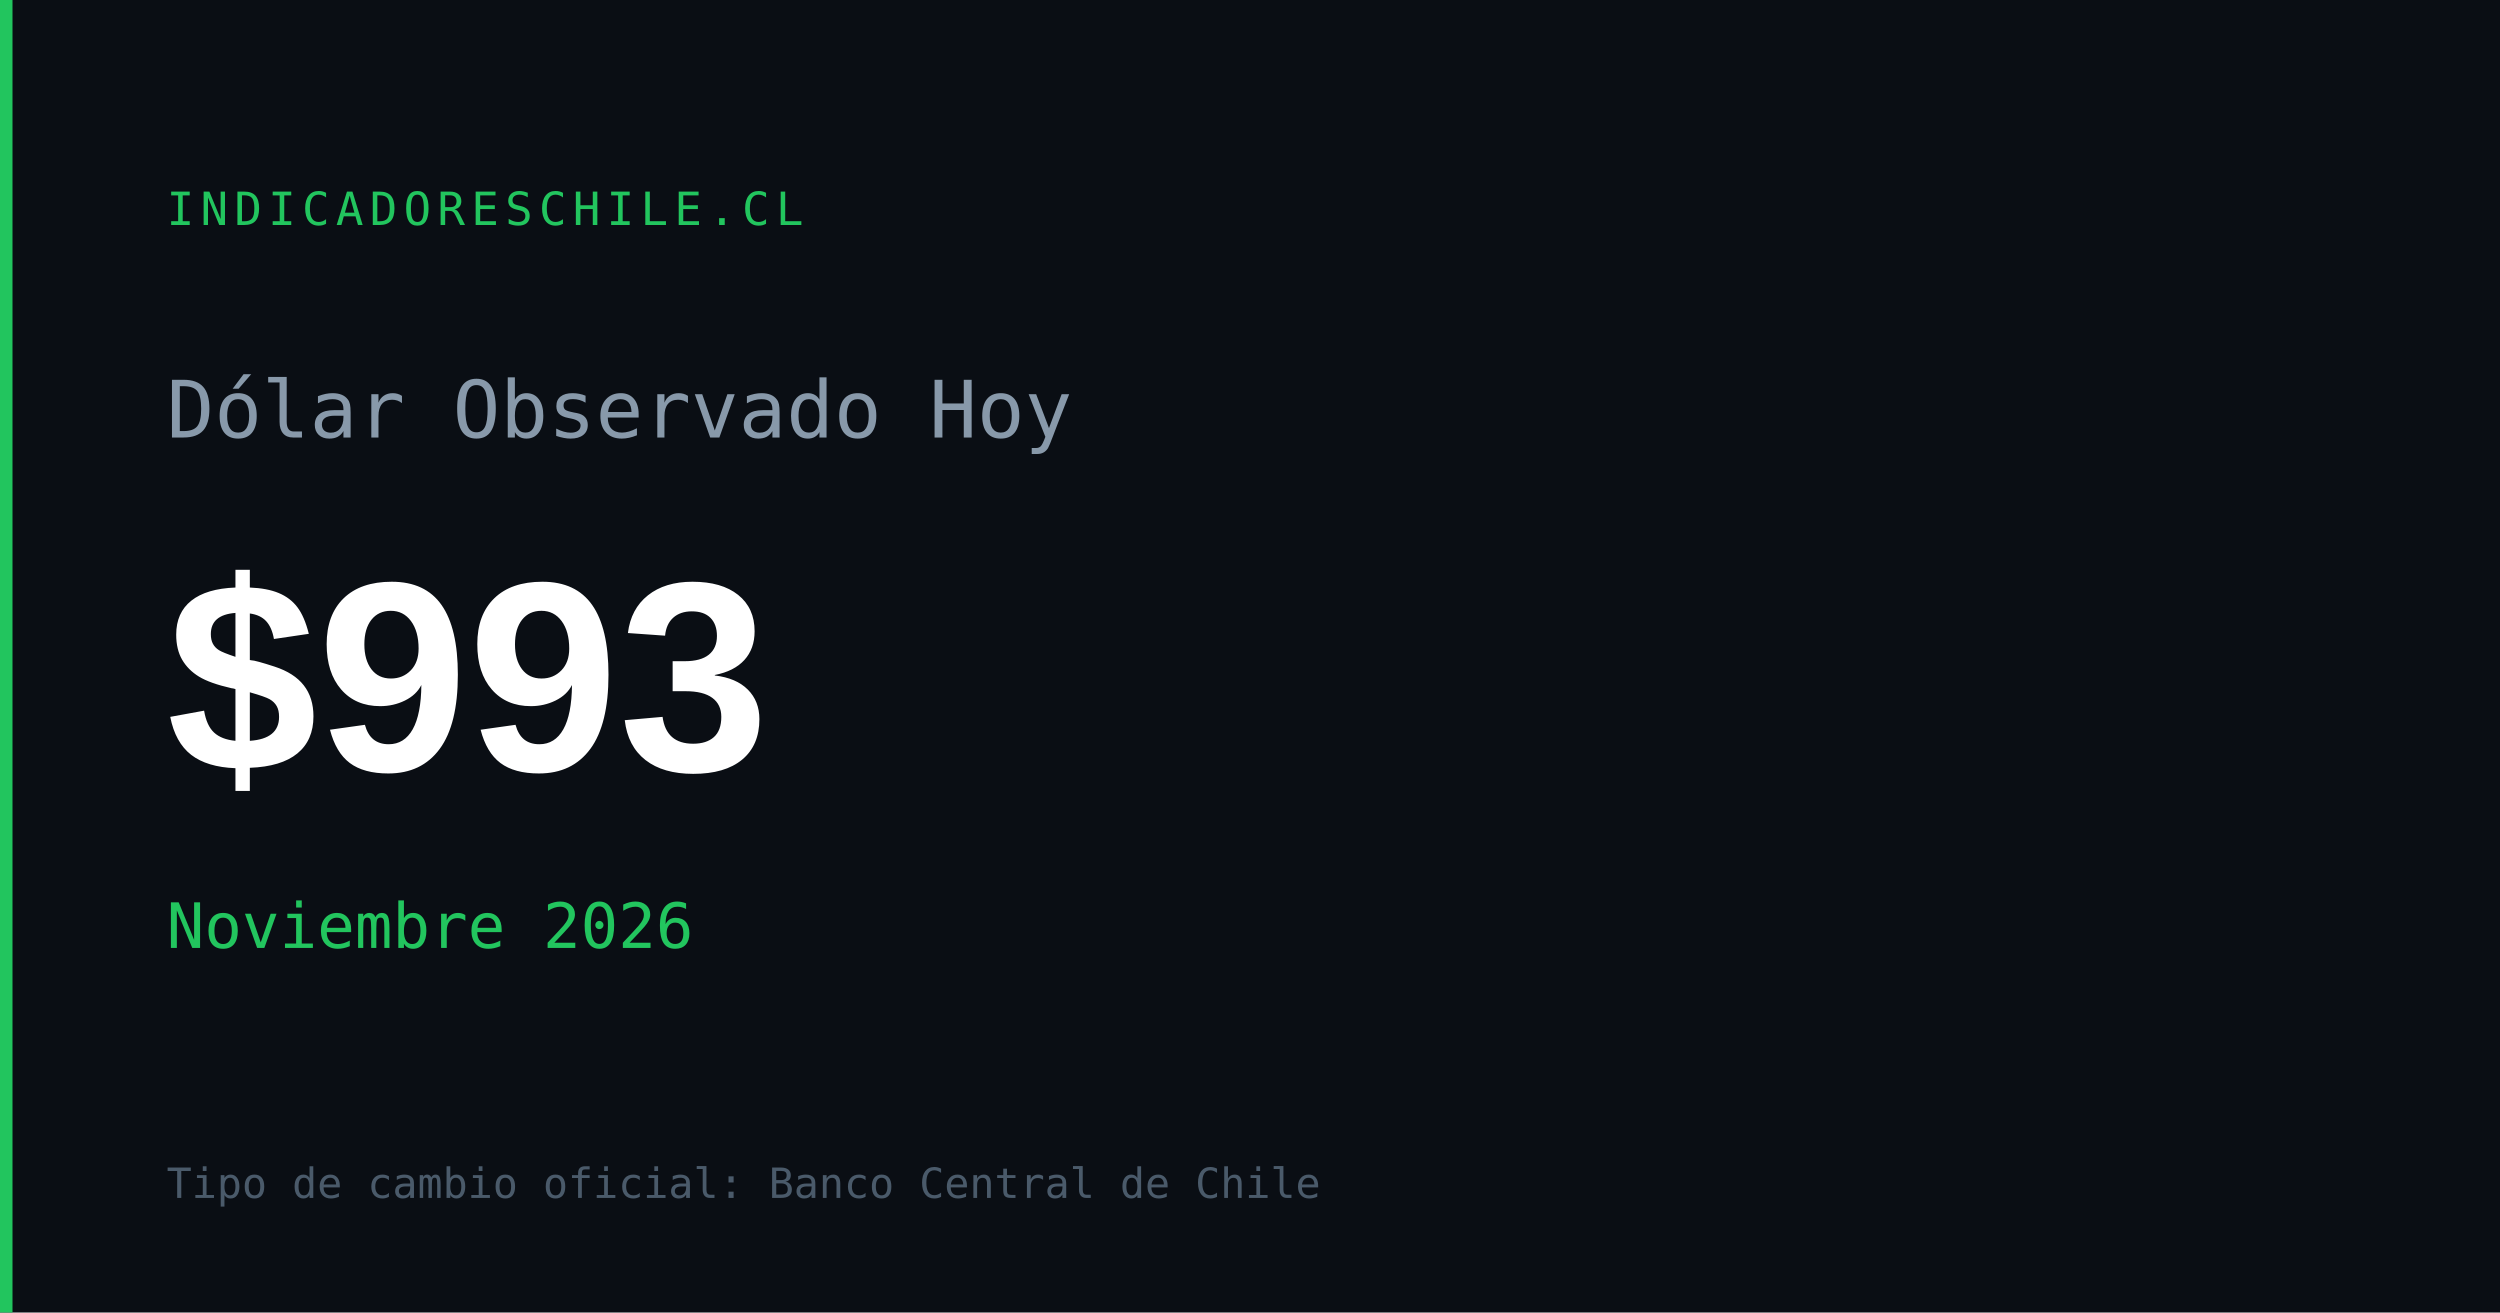
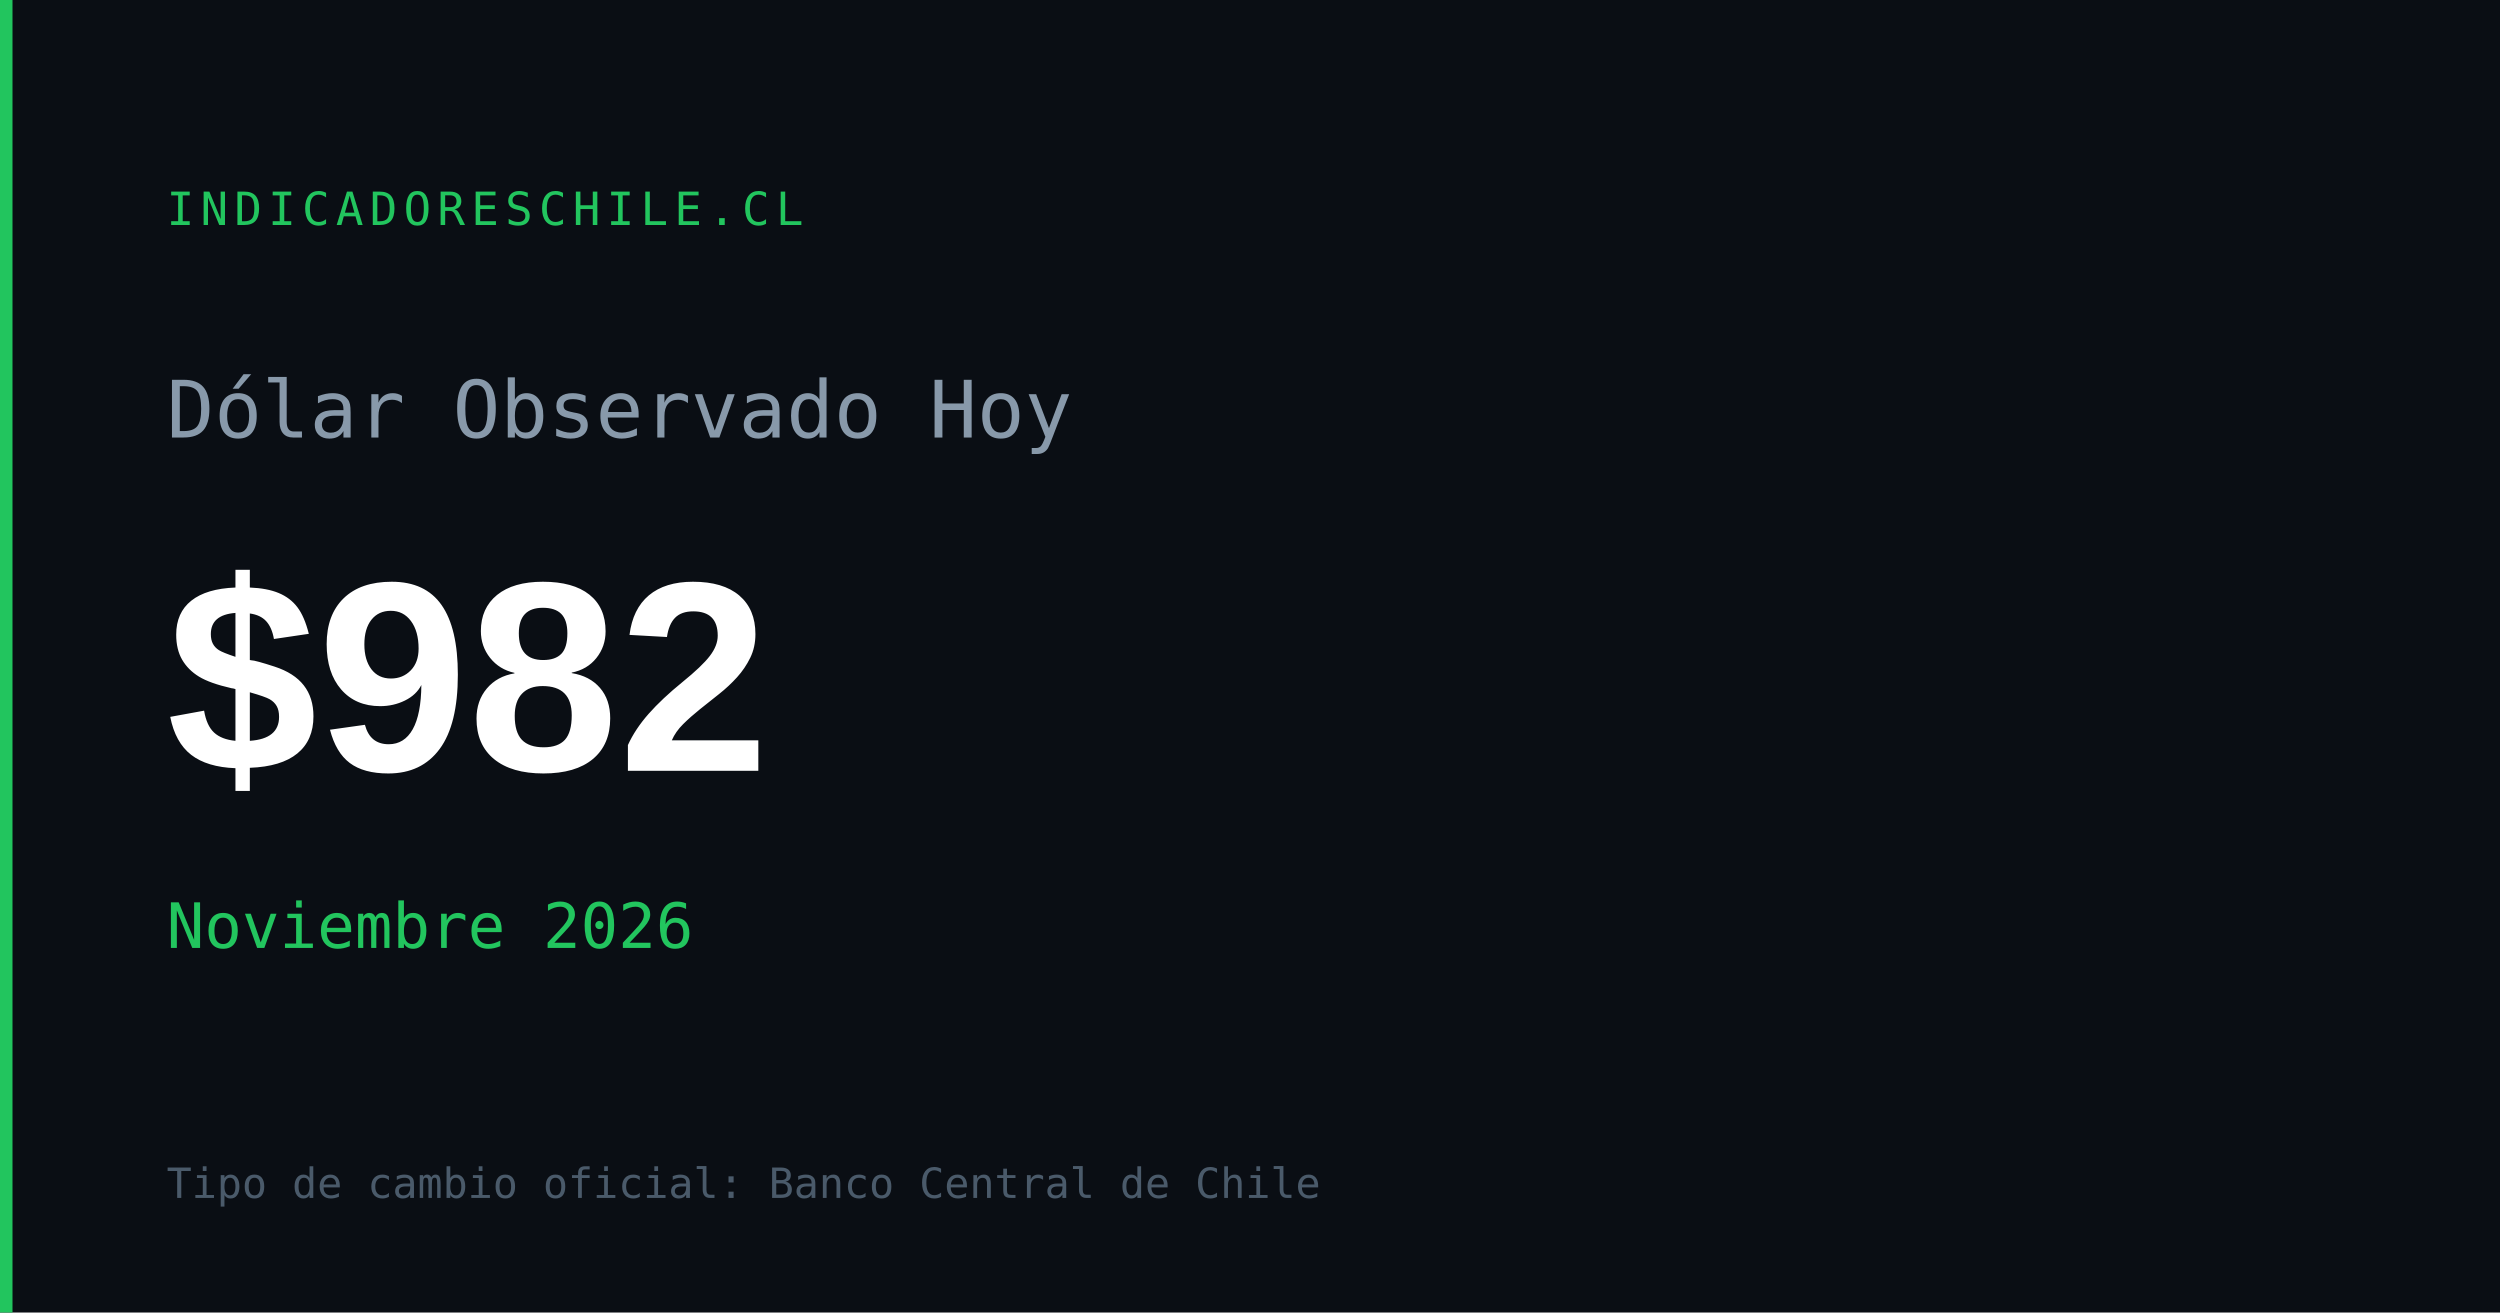
<svg xmlns="http://www.w3.org/2000/svg" width="1200" height="630" viewBox="0 0 1200 630">
  <rect width="1200" height="630" fill="#0a0e14" />
  <rect x="0" y="0" width="6" height="630" fill="#22c55e" />
  <text x="80" y="108" font-family="monospace" font-size="22" fill="#22c55e" letter-spacing="3">INDICADORESCHILE.CL</text>
  <text x="80" y="210" font-family="monospace" font-size="38" fill="#8899aa">Dólar Observado Hoy</text>
-   <text x="80" y="370" font-family="Arial,sans-serif" font-size="130" font-weight="700" fill="#ffffff" id="og-dolar-val">$993</text>
+   <text x="80" y="370" font-family="Arial,sans-serif" font-size="130" font-weight="700" fill="#ffffff" id="og-dolar-val">$982</text>
  <text x="80" y="455" font-family="monospace" font-size="30" fill="#22c55e" id="og-dolar-fecha">Noviembre 2026</text>
  <text x="80" y="575" font-family="monospace" font-size="20" fill="#4a5a6a">Tipo de cambio oficial: Banco Central de Chile</text>
</svg>
